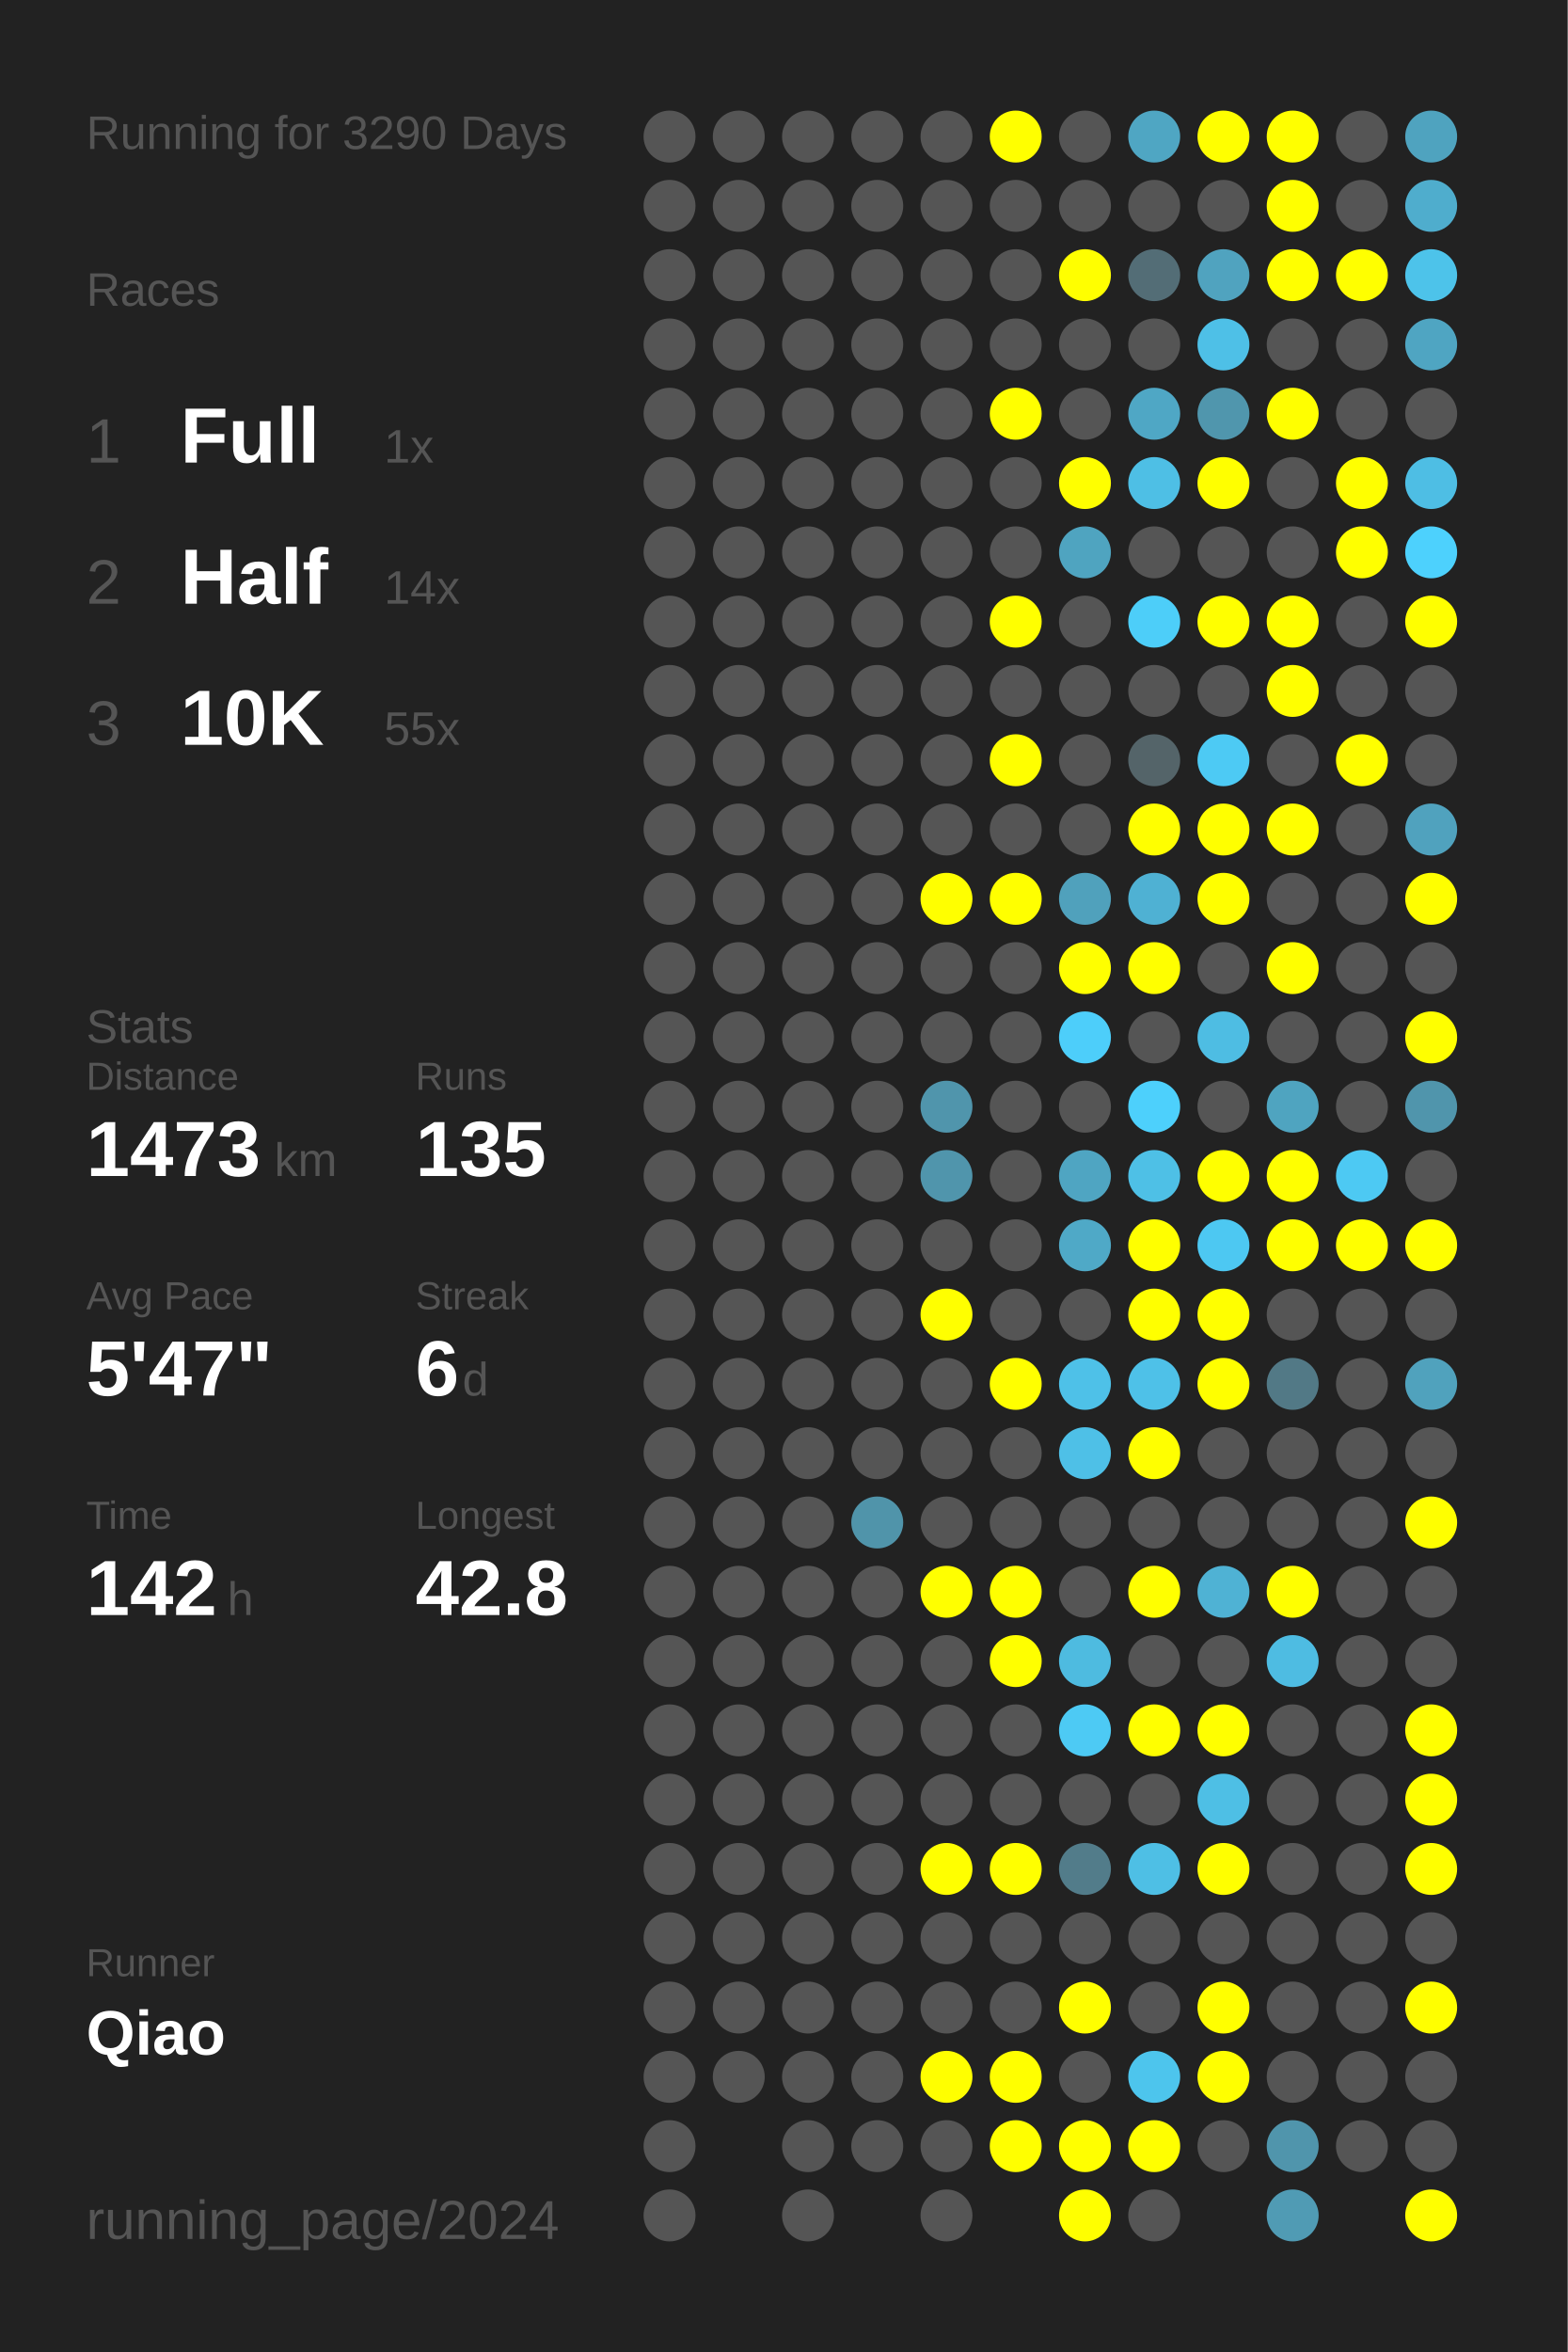
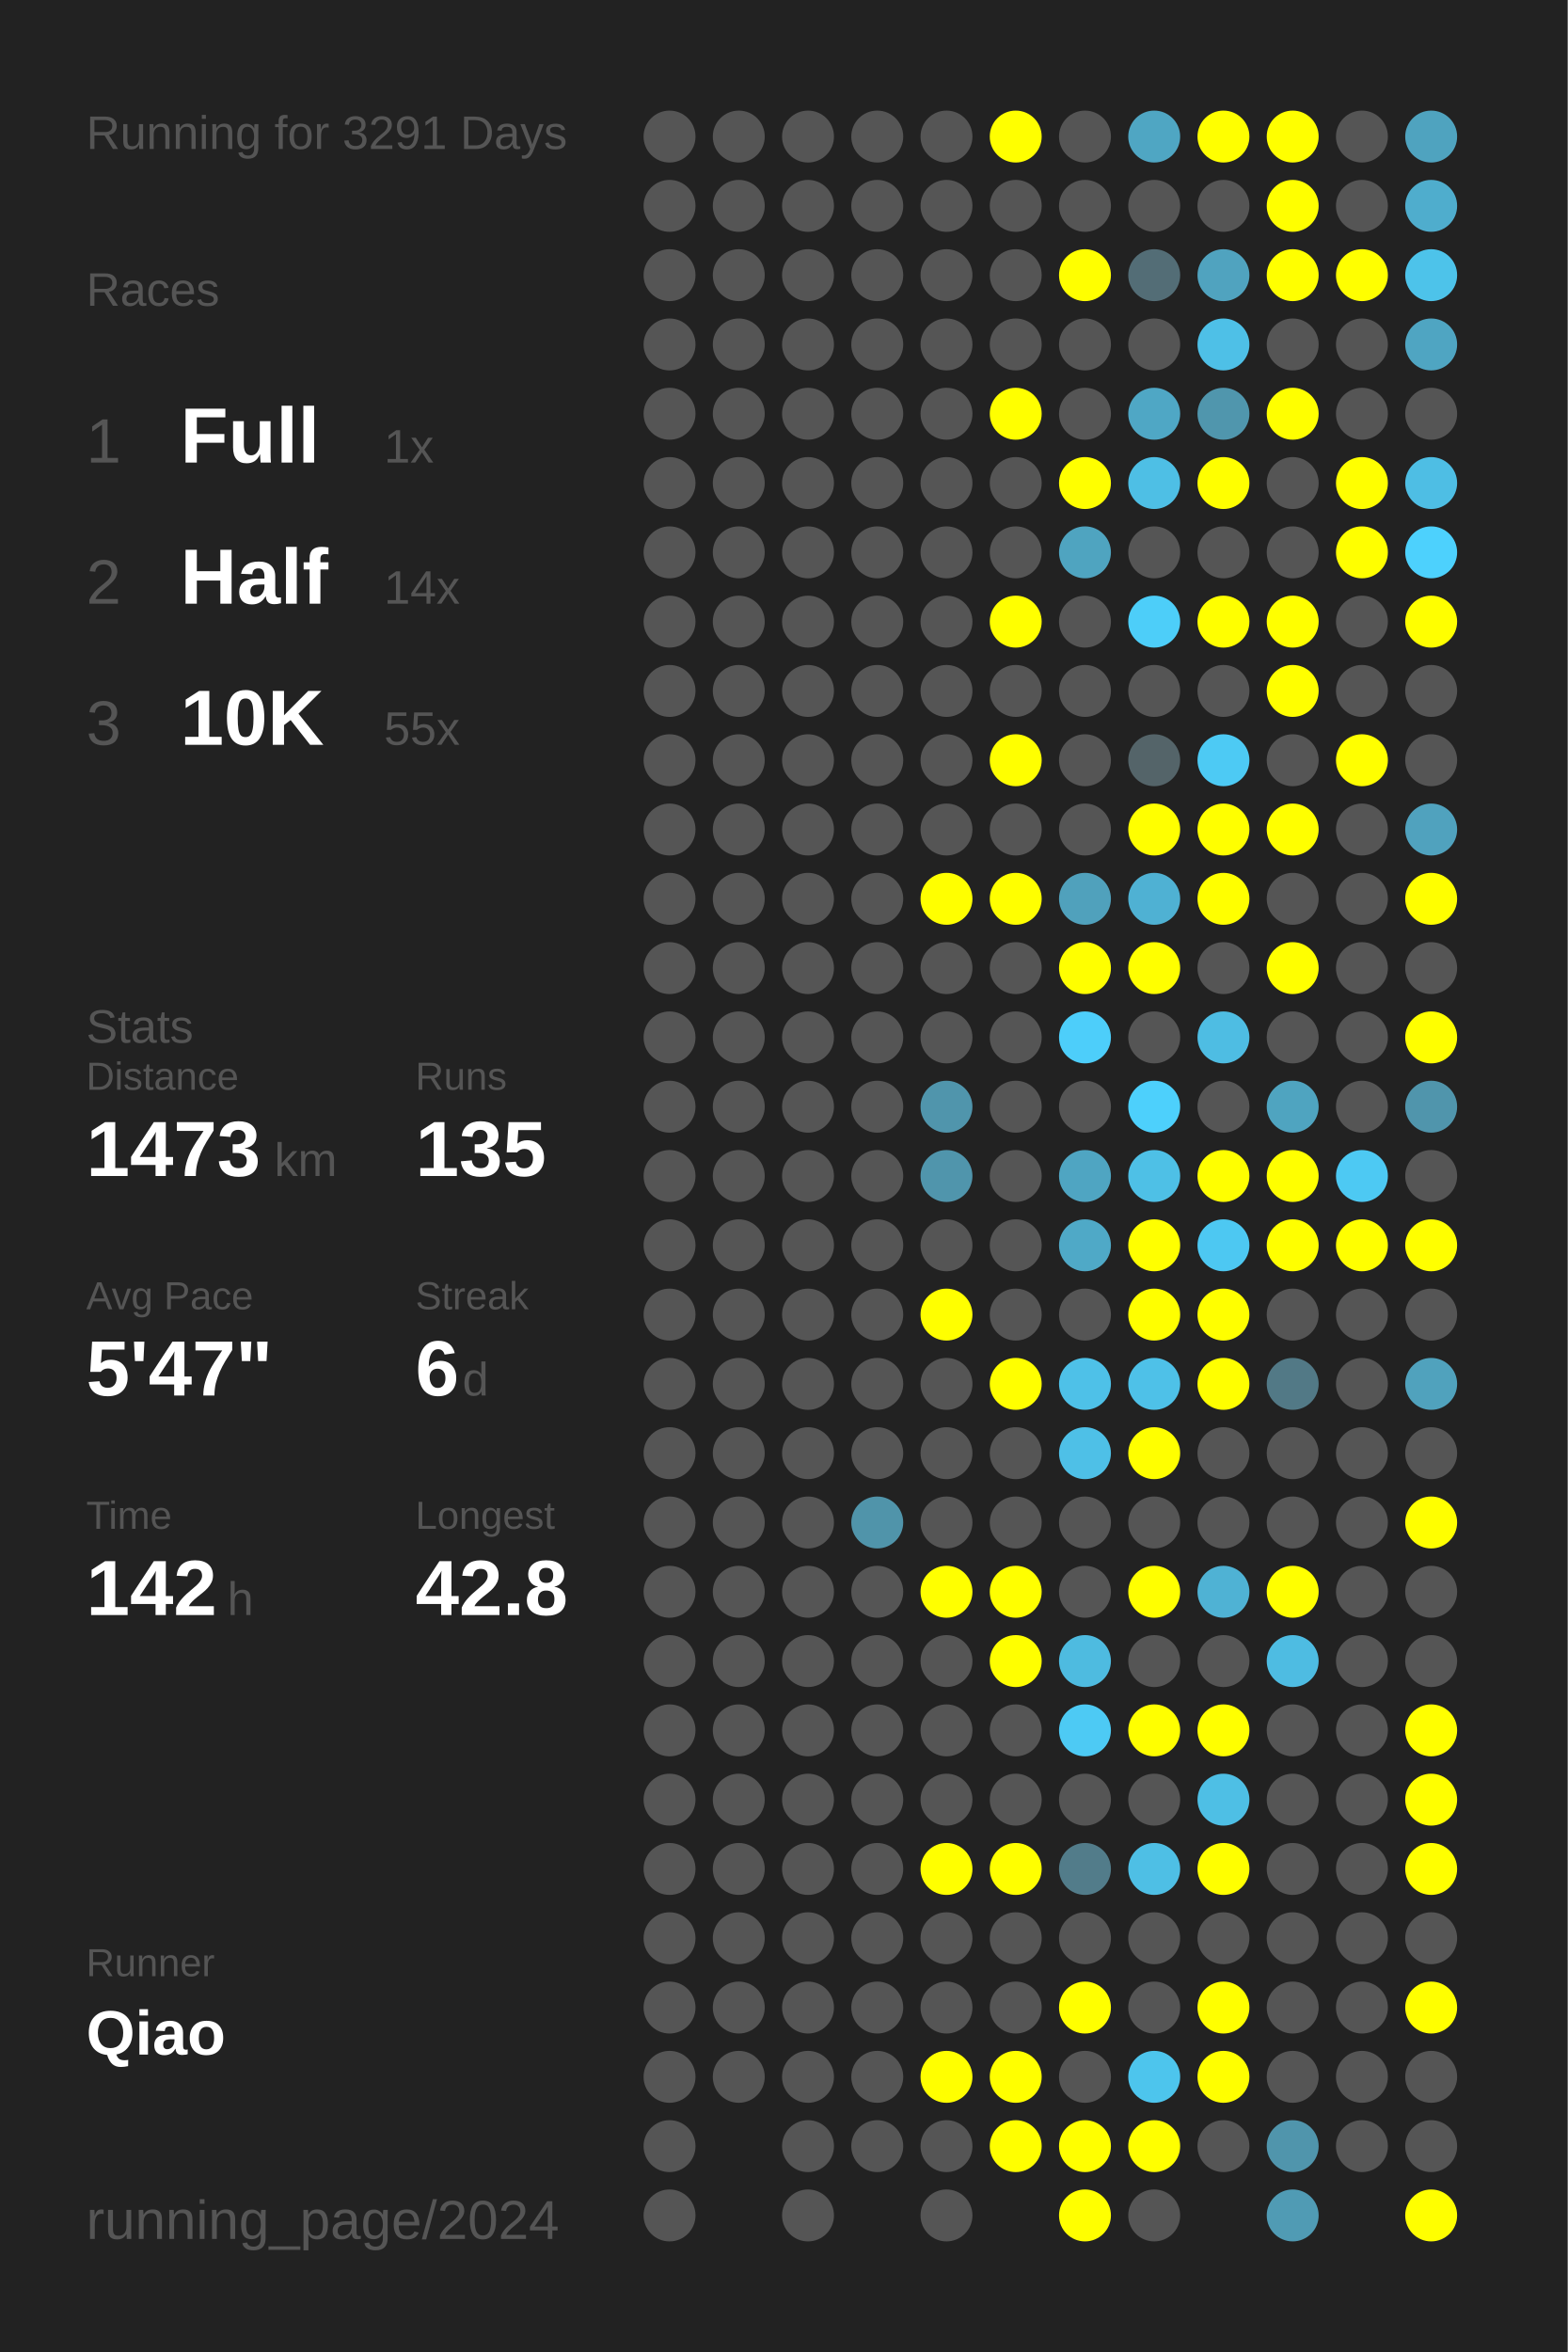
<svg xmlns="http://www.w3.org/2000/svg" baseProfile="full" height="300mm" version="1.1" viewBox="0,0,200,300" width="200mm">
  <defs />
  <rect fill="#222222" height="300" width="200" x="0" y="0" />
-   <text fill="#555555" style="font-size:6px; font-family:Arial;" x="11" y="19">Running for 3290 Days</text>
+   <text fill="#555555" style="font-size:6px; font-family:Arial;" x="11" y="19">Running for 3291 Days</text>
  <text fill="#555555" style="font-size:6px; font-family:Arial;" x="11" y="39">Races</text>
  <text fill="#555555" style="font-size:8px; font-family:Arial;" x="11" y="59">1</text>
  <text fill="#FFFFFF" style="font-size:10px; font-family:Arial; font-weight:bold;" x="23" y="59">Full</text>
  <text fill="#555555" style="font-size:6px; font-family:Arial;" x="49" y="59">1x</text>
  <text fill="#555555" style="font-size:8px; font-family:Arial;" x="11" y="77">2</text>
  <text fill="#FFFFFF" style="font-size:10px; font-family:Arial; font-weight:bold;" x="23" y="77">Half</text>
  <text fill="#555555" style="font-size:6px; font-family:Arial;" x="49" y="77">14x</text>
  <text fill="#555555" style="font-size:8px; font-family:Arial;" x="11" y="95">3</text>
  <text fill="#FFFFFF" style="font-size:10px; font-family:Arial; font-weight:bold;" x="23" y="95">10K</text>
  <text fill="#555555" style="font-size:6px; font-family:Arial;" x="49" y="95">55x</text>
  <text fill="#555555" style="font-size:6px; font-family:Arial;" x="11" y="133">Stats</text>
  <text fill="#555555" style="font-size:5px; font-family:Arial;" x="11" y="139">Distance</text>
  <text fill="#FFFFFF" style="font-size:10px; font-family:Arial; font-weight:bold;" x="11" y="150">1473</text>
  <text fill="#555555" style="font-size:6px; font-family:Arial;" x="35" y="150">km</text>
  <text fill="#555555" style="font-size:5px; font-family:Arial;" x="53" y="139">Runs</text>
  <text fill="#FFFFFF" style="font-size:10px; font-family:Arial; font-weight:bold;" x="53" y="150">135</text>
  <text fill="#555555" style="font-size:5px; font-family:Arial;" x="11" y="167">Avg Pace</text>
  <text fill="#FFFFFF" style="font-size:10px; font-family:Arial; font-weight:bold;" x="11" y="178">5'47"</text>
  <text fill="#555555" style="font-size:5px; font-family:Arial;" x="53" y="167">Streak</text>
  <text fill="#FFFFFF" style="font-size:10px; font-family:Arial; font-weight:bold;" x="53" y="178">6</text>
  <text fill="#555555" style="font-size:6px; font-family:Arial;" x="59" y="178">d</text>
  <text fill="#555555" style="font-size:5px; font-family:Arial;" x="11" y="195">Time</text>
  <text fill="#FFFFFF" style="font-size:10px; font-family:Arial; font-weight:bold;" x="11" y="206">142</text>
  <text fill="#555555" style="font-size:6px; font-family:Arial;" x="29" y="206">h</text>
  <text fill="#555555" style="font-size:5px; font-family:Arial;" x="53" y="195">Longest</text>
  <text fill="#FFFFFF" style="font-size:10px; font-family:Arial; font-weight:bold;" x="53" y="206">42.8</text>
  <text fill="#555555" style="font-size:5px; font-family:Arial;" x="11" y="252.065">Runner</text>
  <text fill="#FFFFFF" style="font-size:8px; font-family:Arial; font-weight:bold;" x="11" y="262.065">Qiao</text>
  <text fill="#555555" style="font-size:7px; font-family:Arial;" x="11" y="285.581">running_page/2024</text>
  <circle cx="85.417" cy="17.419" fill="#555555" r="3.312" />
  <circle cx="85.417" cy="26.258" fill="#555555" r="3.312" />
  <circle cx="85.417" cy="35.097" fill="#555555" r="3.312" />
  <circle cx="85.417" cy="43.935" fill="#555555" r="3.312" />
  <circle cx="85.417" cy="52.774" fill="#555555" r="3.312" />
  <circle cx="85.417" cy="61.613" fill="#555555" r="3.312" />
  <circle cx="85.417" cy="70.452" fill="#555555" r="3.312" />
  <circle cx="85.417" cy="79.29" fill="#555555" r="3.312" />
  <circle cx="85.417" cy="88.129" fill="#555555" r="3.312" />
  <circle cx="85.417" cy="96.968" fill="#555555" r="3.312" />
  <circle cx="85.417" cy="105.806" fill="#555555" r="3.312" />
  <circle cx="85.417" cy="114.645" fill="#555555" r="3.312" />
  <circle cx="85.417" cy="123.484" fill="#555555" r="3.312" />
  <circle cx="85.417" cy="132.323" fill="#555555" r="3.312" />
  <circle cx="85.417" cy="141.161" fill="#555555" r="3.312" />
  <circle cx="85.417" cy="150" fill="#555555" r="3.312" />
  <circle cx="85.417" cy="158.839" fill="#555555" r="3.312" />
  <circle cx="85.417" cy="167.677" fill="#555555" r="3.312" />
  <circle cx="85.417" cy="176.516" fill="#555555" r="3.312" />
  <circle cx="85.417" cy="185.355" fill="#555555" r="3.312" />
  <circle cx="85.417" cy="194.194" fill="#555555" r="3.312" />
  <circle cx="85.417" cy="203.032" fill="#555555" r="3.312" />
  <circle cx="85.417" cy="211.871" fill="#555555" r="3.312" />
  <circle cx="85.417" cy="220.71" fill="#555555" r="3.312" />
  <circle cx="85.417" cy="229.548" fill="#555555" r="3.312" />
  <circle cx="85.417" cy="238.387" fill="#555555" r="3.312" />
  <circle cx="85.417" cy="247.226" fill="#555555" r="3.312" />
  <circle cx="85.417" cy="256.065" fill="#555555" r="3.312" />
  <circle cx="85.417" cy="264.903" fill="#555555" r="3.312" />
  <circle cx="85.417" cy="273.742" fill="#555555" r="3.312" />
  <circle cx="85.417" cy="282.581" fill="#555555" r="3.312" />
  <circle cx="94.25" cy="17.419" fill="#555555" r="3.312" />
  <circle cx="94.25" cy="26.258" fill="#555555" r="3.312" />
  <circle cx="94.25" cy="35.097" fill="#555555" r="3.312" />
  <circle cx="94.25" cy="43.935" fill="#555555" r="3.312" />
  <circle cx="94.25" cy="52.774" fill="#555555" r="3.312" />
  <circle cx="94.25" cy="61.613" fill="#555555" r="3.312" />
  <circle cx="94.25" cy="70.452" fill="#555555" r="3.312" />
  <circle cx="94.25" cy="79.29" fill="#555555" r="3.312" />
  <circle cx="94.25" cy="88.129" fill="#555555" r="3.312" />
  <circle cx="94.25" cy="96.968" fill="#555555" r="3.312" />
  <circle cx="94.25" cy="105.806" fill="#555555" r="3.312" />
  <circle cx="94.25" cy="114.645" fill="#555555" r="3.312" />
  <circle cx="94.25" cy="123.484" fill="#555555" r="3.312" />
  <circle cx="94.25" cy="132.323" fill="#555555" r="3.312" />
  <circle cx="94.25" cy="141.161" fill="#555555" r="3.312" />
  <circle cx="94.25" cy="150" fill="#555555" r="3.312" />
  <circle cx="94.25" cy="158.839" fill="#555555" r="3.312" />
  <circle cx="94.25" cy="167.677" fill="#555555" r="3.312" />
  <circle cx="94.25" cy="176.516" fill="#555555" r="3.312" />
  <circle cx="94.25" cy="185.355" fill="#555555" r="3.312" />
  <circle cx="94.25" cy="194.194" fill="#555555" r="3.312" />
  <circle cx="94.25" cy="203.032" fill="#555555" r="3.312" />
  <circle cx="94.25" cy="211.871" fill="#555555" r="3.312" />
  <circle cx="94.25" cy="220.71" fill="#555555" r="3.312" />
  <circle cx="94.25" cy="229.548" fill="#555555" r="3.312" />
  <circle cx="94.25" cy="238.387" fill="#555555" r="3.312" />
  <circle cx="94.25" cy="247.226" fill="#555555" r="3.312" />
  <circle cx="94.25" cy="256.065" fill="#555555" r="3.312" />
  <circle cx="94.25" cy="264.903" fill="#555555" r="3.312" />
  <circle cx="103.083" cy="17.419" fill="#555555" r="3.312" />
  <circle cx="103.083" cy="26.258" fill="#555555" r="3.312" />
  <circle cx="103.083" cy="35.097" fill="#555555" r="3.312" />
  <circle cx="103.083" cy="43.935" fill="#555555" r="3.312" />
  <circle cx="103.083" cy="52.774" fill="#555555" r="3.312" />
  <circle cx="103.083" cy="61.613" fill="#555555" r="3.312" />
  <circle cx="103.083" cy="70.452" fill="#555555" r="3.312" />
  <circle cx="103.083" cy="79.29" fill="#555555" r="3.312" />
  <circle cx="103.083" cy="88.129" fill="#555555" r="3.312" />
  <circle cx="103.083" cy="96.968" fill="#555555" r="3.312" />
  <circle cx="103.083" cy="105.806" fill="#555555" r="3.312" />
  <circle cx="103.083" cy="114.645" fill="#555555" r="3.312" />
  <circle cx="103.083" cy="123.484" fill="#555555" r="3.312" />
  <circle cx="103.083" cy="132.323" fill="#555555" r="3.312" />
  <circle cx="103.083" cy="141.161" fill="#555555" r="3.312" />
  <circle cx="103.083" cy="150" fill="#555555" r="3.312" />
  <circle cx="103.083" cy="158.839" fill="#555555" r="3.312" />
  <circle cx="103.083" cy="167.677" fill="#555555" r="3.312" />
  <circle cx="103.083" cy="176.516" fill="#555555" r="3.312" />
  <circle cx="103.083" cy="185.355" fill="#555555" r="3.312" />
  <circle cx="103.083" cy="194.194" fill="#555555" r="3.312" />
  <circle cx="103.083" cy="203.032" fill="#555555" r="3.312" />
  <circle cx="103.083" cy="211.871" fill="#555555" r="3.312" />
  <circle cx="103.083" cy="220.71" fill="#555555" r="3.312" />
  <circle cx="103.083" cy="229.548" fill="#555555" r="3.312" />
  <circle cx="103.083" cy="238.387" fill="#555555" r="3.312" />
  <circle cx="103.083" cy="247.226" fill="#555555" r="3.312" />
  <circle cx="103.083" cy="256.065" fill="#555555" r="3.312" />
  <circle cx="103.083" cy="264.903" fill="#555555" r="3.312" />
  <circle cx="103.083" cy="273.742" fill="#555555" r="3.312" />
  <circle cx="103.083" cy="282.581" fill="#555555" r="3.312" />
  <circle cx="111.917" cy="17.419" fill="#555555" r="3.312" />
  <circle cx="111.917" cy="26.258" fill="#555555" r="3.312" />
  <circle cx="111.917" cy="35.097" fill="#555555" r="3.312" />
  <circle cx="111.917" cy="43.935" fill="#555555" r="3.312" />
  <circle cx="111.917" cy="52.774" fill="#555555" r="3.312" />
  <circle cx="111.917" cy="61.613" fill="#555555" r="3.312" />
  <circle cx="111.917" cy="70.452" fill="#555555" r="3.312" />
  <circle cx="111.917" cy="79.29" fill="#555555" r="3.312" />
  <circle cx="111.917" cy="88.129" fill="#555555" r="3.312" />
  <circle cx="111.917" cy="96.968" fill="#555555" r="3.312" />
  <circle cx="111.917" cy="105.806" fill="#555555" r="3.312" />
  <circle cx="111.917" cy="114.645" fill="#555555" r="3.312" />
  <circle cx="111.917" cy="123.484" fill="#555555" r="3.312" />
  <circle cx="111.917" cy="132.323" fill="#555555" r="3.312" />
  <circle cx="111.917" cy="141.161" fill="#555555" r="3.312" />
  <circle cx="111.917" cy="150" fill="#555555" r="3.312" />
  <circle cx="111.917" cy="158.839" fill="#555555" r="3.312" />
  <circle cx="111.917" cy="167.677" fill="#555555" r="3.312" />
  <circle cx="111.917" cy="176.516" fill="#555555" r="3.312" />
  <circle cx="111.917" cy="185.355" fill="#555555" r="3.312" />
  <circle cx="111.917" cy="194.194" fill="#5094aa" r="3.312" />
  <circle cx="111.917" cy="203.032" fill="#555555" r="3.312" />
  <circle cx="111.917" cy="211.871" fill="#555555" r="3.312" />
  <circle cx="111.917" cy="220.71" fill="#555555" r="3.312" />
  <circle cx="111.917" cy="229.548" fill="#555555" r="3.312" />
  <circle cx="111.917" cy="238.387" fill="#555555" r="3.312" />
  <circle cx="111.917" cy="247.226" fill="#555555" r="3.312" />
  <circle cx="111.917" cy="256.065" fill="#555555" r="3.312" />
  <circle cx="111.917" cy="264.903" fill="#555555" r="3.312" />
  <circle cx="111.917" cy="273.742" fill="#555555" r="3.312" />
  <circle cx="120.75" cy="17.419" fill="#555555" r="3.312" />
  <circle cx="120.75" cy="26.258" fill="#555555" r="3.312" />
  <circle cx="120.75" cy="35.097" fill="#555555" r="3.312" />
  <circle cx="120.75" cy="43.935" fill="#555555" r="3.312" />
  <circle cx="120.75" cy="52.774" fill="#555555" r="3.312" />
  <circle cx="120.75" cy="61.613" fill="#555555" r="3.312" />
  <circle cx="120.75" cy="70.452" fill="#555555" r="3.312" />
  <circle cx="120.75" cy="79.29" fill="#555555" r="3.312" />
  <circle cx="120.75" cy="88.129" fill="#555555" r="3.312" />
  <circle cx="120.75" cy="96.968" fill="#555555" r="3.312" />
  <circle cx="120.75" cy="105.806" fill="#555555" r="3.312" />
  <circle cx="120.75" cy="114.645" fill="#FFFF00" r="3.312" />
  <circle cx="120.75" cy="123.484" fill="#555555" r="3.312" />
  <circle cx="120.75" cy="132.323" fill="#555555" r="3.312" />
  <circle cx="120.75" cy="141.161" fill="#5095ac" r="3.312" />
  <circle cx="120.75" cy="150" fill="#5095ac" r="3.312" />
  <circle cx="120.75" cy="158.839" fill="#555555" r="3.312" />
  <circle cx="120.75" cy="167.677" fill="#FFFF00" r="3.312" />
  <circle cx="120.75" cy="176.516" fill="#555555" r="3.312" />
  <circle cx="120.75" cy="185.355" fill="#555555" r="3.312" />
  <circle cx="120.75" cy="194.194" fill="#555555" r="3.312" />
  <circle cx="120.75" cy="203.032" fill="#FFFF00" r="3.312" />
  <circle cx="120.75" cy="211.871" fill="#555555" r="3.312" />
  <circle cx="120.75" cy="220.71" fill="#555555" r="3.312" />
  <circle cx="120.75" cy="229.548" fill="#555555" r="3.312" />
  <circle cx="120.75" cy="238.387" fill="#FFFF00" r="3.312" />
  <circle cx="120.75" cy="247.226" fill="#555555" r="3.312" />
  <circle cx="120.75" cy="256.065" fill="#555555" r="3.312" />
  <circle cx="120.75" cy="264.903" fill="#FFFF00" r="3.312" />
  <circle cx="120.75" cy="273.742" fill="#555555" r="3.312" />
  <circle cx="120.75" cy="282.581" fill="#555555" r="3.312" />
  <circle cx="129.583" cy="17.419" fill="#FFFF00" r="3.312" />
  <circle cx="129.583" cy="26.258" fill="#555555" r="3.312" />
  <circle cx="129.583" cy="35.097" fill="#555555" r="3.312" />
  <circle cx="129.583" cy="43.935" fill="#555555" r="3.312" />
  <circle cx="129.583" cy="52.774" fill="#FFFF00" r="3.312" />
  <circle cx="129.583" cy="61.613" fill="#555555" r="3.312" />
  <circle cx="129.583" cy="70.452" fill="#555555" r="3.312" />
  <circle cx="129.583" cy="79.29" fill="#FFFF00" r="3.312" />
  <circle cx="129.583" cy="88.129" fill="#555555" r="3.312" />
  <circle cx="129.583" cy="96.968" fill="#FFFF00" r="3.312" />
  <circle cx="129.583" cy="105.806" fill="#555555" r="3.312" />
  <circle cx="129.583" cy="114.645" fill="#FFFF00" r="3.312" />
  <circle cx="129.583" cy="123.484" fill="#555555" r="3.312" />
  <circle cx="129.583" cy="132.323" fill="#555555" r="3.312" />
  <circle cx="129.583" cy="141.161" fill="#555555" r="3.312" />
  <circle cx="129.583" cy="150" fill="#555555" r="3.312" />
  <circle cx="129.583" cy="158.839" fill="#555555" r="3.312" />
  <circle cx="129.583" cy="167.677" fill="#555555" r="3.312" />
  <circle cx="129.583" cy="176.516" fill="#FFFF00" r="3.312" />
  <circle cx="129.583" cy="185.355" fill="#555555" r="3.312" />
  <circle cx="129.583" cy="194.194" fill="#555555" r="3.312" />
  <circle cx="129.583" cy="203.032" fill="#FFFF00" r="3.312" />
  <circle cx="129.583" cy="211.871" fill="#FFFF00" r="3.312" />
  <circle cx="129.583" cy="220.71" fill="#555555" r="3.312" />
  <circle cx="129.583" cy="229.548" fill="#555555" r="3.312" />
  <circle cx="129.583" cy="238.387" fill="#FFFF00" r="3.312" />
  <circle cx="129.583" cy="247.226" fill="#555555" r="3.312" />
  <circle cx="129.583" cy="256.065" fill="#555555" r="3.312" />
  <circle cx="129.583" cy="264.903" fill="#FFFF00" r="3.312" />
  <circle cx="129.583" cy="273.742" fill="#FFFF00" r="3.312" />
  <circle cx="138.417" cy="17.419" fill="#555555" r="3.312" />
  <circle cx="138.417" cy="26.258" fill="#555555" r="3.312" />
  <circle cx="138.417" cy="35.097" fill="#FFFF00" r="3.312" />
  <circle cx="138.417" cy="43.935" fill="#555555" r="3.312" />
  <circle cx="138.417" cy="52.774" fill="#555555" r="3.312" />
  <circle cx="138.417" cy="61.613" fill="#FFFF00" r="3.312" />
  <circle cx="138.417" cy="70.452" fill="#4fa4c0" r="3.312" />
  <circle cx="138.417" cy="79.29" fill="#555555" r="3.312" />
  <circle cx="138.417" cy="88.129" fill="#555555" r="3.312" />
  <circle cx="138.417" cy="96.968" fill="#555555" r="3.312" />
  <circle cx="138.417" cy="105.806" fill="#555555" r="3.312" />
  <circle cx="138.417" cy="114.645" fill="#50a1bc" r="3.312" />
  <circle cx="138.417" cy="123.484" fill="#FFFF00" r="3.312" />
  <circle cx="138.417" cy="132.323" fill="#4dcefa" r="3.312" />
  <circle cx="138.417" cy="141.161" fill="#555555" r="3.312" />
  <circle cx="138.417" cy="150" fill="#4fa5c2" r="3.312" />
  <circle cx="138.417" cy="158.839" fill="#4fa9c7" r="3.312" />
  <circle cx="138.417" cy="167.677" fill="#555555" r="3.312" />
  <circle cx="138.417" cy="176.516" fill="#4ec1e8" r="3.312" />
  <circle cx="138.417" cy="185.355" fill="#4ec0e7" r="3.312" />
  <circle cx="138.417" cy="194.194" fill="#555555" r="3.312" />
  <circle cx="138.417" cy="203.032" fill="#555555" r="3.312" />
  <circle cx="138.417" cy="211.871" fill="#4ebbe0" r="3.312" />
  <circle cx="138.417" cy="220.71" fill="#4dcaf4" r="3.312" />
  <circle cx="138.417" cy="229.548" fill="#555555" r="3.312" />
  <circle cx="138.417" cy="238.387" fill="#527c8a" r="3.312" />
  <circle cx="138.417" cy="247.226" fill="#555555" r="3.312" />
  <circle cx="138.417" cy="256.065" fill="#FFFF00" r="3.312" />
  <circle cx="138.417" cy="264.903" fill="#555555" r="3.312" />
  <circle cx="138.417" cy="273.742" fill="#FFFF00" r="3.312" />
  <circle cx="138.417" cy="282.581" fill="#FFFF00" r="3.312" />
  <circle cx="147.25" cy="17.419" fill="#4fa6c3" r="3.312" />
  <circle cx="147.25" cy="26.258" fill="#555555" r="3.312" />
  <circle cx="147.25" cy="35.097" fill="#536d76" r="3.312" />
  <circle cx="147.25" cy="43.935" fill="#555555" r="3.312" />
  <circle cx="147.25" cy="52.774" fill="#4fa7c5" r="3.312" />
  <circle cx="147.25" cy="61.613" fill="#4ebfe5" r="3.312" />
  <circle cx="147.25" cy="70.452" fill="#555555" r="3.312" />
  <circle cx="147.25" cy="79.29" fill="#4dcef9" r="3.312" />
  <circle cx="147.25" cy="88.129" fill="#555555" r="3.312" />
  <circle cx="147.25" cy="96.968" fill="#546469" r="3.312" />
  <circle cx="147.25" cy="105.806" fill="#FFFF00" r="3.312" />
  <circle cx="147.25" cy="114.645" fill="#4fb1d3" r="3.312" />
  <circle cx="147.25" cy="123.484" fill="#FFFF00" r="3.312" />
  <circle cx="147.25" cy="132.323" fill="#555555" r="3.312" />
  <circle cx="147.25" cy="141.161" fill="#4dd0fc" r="3.312" />
  <circle cx="147.25" cy="150" fill="#4ec0e6" r="3.312" />
  <circle cx="147.25" cy="158.839" fill="#FFFF00" r="3.312" />
  <circle cx="147.25" cy="167.677" fill="#FFFF00" r="3.312" />
  <circle cx="147.25" cy="176.516" fill="#4ec1e8" r="3.312" />
  <circle cx="147.25" cy="185.355" fill="#FFFF00" r="3.312" />
  <circle cx="147.25" cy="194.194" fill="#555555" r="3.312" />
  <circle cx="147.25" cy="203.032" fill="#FFFF00" r="3.312" />
  <circle cx="147.25" cy="211.871" fill="#555555" r="3.312" />
  <circle cx="147.25" cy="220.71" fill="#FFFF00" r="3.312" />
  <circle cx="147.25" cy="229.548" fill="#555555" r="3.312" />
  <circle cx="147.25" cy="238.387" fill="#4ebfe5" r="3.312" />
  <circle cx="147.25" cy="247.226" fill="#555555" r="3.312" />
  <circle cx="147.25" cy="256.065" fill="#555555" r="3.312" />
  <circle cx="147.25" cy="264.903" fill="#4dc5ed" r="3.312" />
  <circle cx="147.25" cy="273.742" fill="#FFFF00" r="3.312" />
  <circle cx="147.25" cy="282.581" fill="#555555" r="3.312" />
  <circle cx="156.083" cy="17.419" fill="#FFFF00" r="3.312" />
  <circle cx="156.083" cy="26.258" fill="#555555" r="3.312" />
  <circle cx="156.083" cy="35.097" fill="#50a3bf" r="3.312" />
  <circle cx="156.083" cy="43.935" fill="#4ec0e7" r="3.312" />
  <circle cx="156.083" cy="52.774" fill="#5096ad" r="3.312" />
  <circle cx="156.083" cy="61.613" fill="#FFFF00" r="3.312" />
  <circle cx="156.083" cy="70.452" fill="#555555" r="3.312" />
  <circle cx="156.083" cy="79.29" fill="#FFFF00" r="3.312" />
  <circle cx="156.083" cy="88.129" fill="#555555" r="3.312" />
  <circle cx="156.083" cy="96.968" fill="#4dcaf4" r="3.312" />
  <circle cx="156.083" cy="105.806" fill="#FFFF00" r="3.312" />
  <circle cx="156.083" cy="114.645" fill="#FFFF00" r="3.312" />
  <circle cx="156.083" cy="123.484" fill="#555555" r="3.312" />
  <circle cx="156.083" cy="132.323" fill="#4ebde3" r="3.312" />
  <circle cx="156.083" cy="141.161" fill="#555555" r="3.312" />
  <circle cx="156.083" cy="150" fill="#FFFF00" r="3.312" />
  <circle cx="156.083" cy="158.839" fill="#4dc8f2" r="3.312" />
  <circle cx="156.083" cy="167.677" fill="#FFFF00" r="3.312" />
  <circle cx="156.083" cy="176.516" fill="#FFFF00" r="3.312" />
  <circle cx="156.083" cy="185.355" fill="#555555" r="3.312" />
  <circle cx="156.083" cy="194.194" fill="#555555" r="3.312" />
  <circle cx="156.083" cy="203.032" fill="#4fb2d4" r="3.312" />
  <circle cx="156.083" cy="211.871" fill="#555555" r="3.312" />
  <circle cx="156.083" cy="220.71" fill="#FFFF00" r="3.312" />
  <circle cx="156.083" cy="229.548" fill="#4ebfe5" r="3.312" />
  <circle cx="156.083" cy="238.387" fill="#FFFF00" r="3.312" />
  <circle cx="156.083" cy="247.226" fill="#555555" r="3.312" />
  <circle cx="156.083" cy="256.065" fill="#FFFF00" r="3.312" />
  <circle cx="156.083" cy="264.903" fill="#FFFF00" r="3.312" />
  <circle cx="156.083" cy="273.742" fill="#555555" r="3.312" />
  <circle cx="164.917" cy="17.419" fill="#FFFF00" r="3.312" />
  <circle cx="164.917" cy="26.258" fill="#FFFF00" r="3.312" />
  <circle cx="164.917" cy="35.097" fill="#FFFF00" r="3.312" />
  <circle cx="164.917" cy="43.935" fill="#555555" r="3.312" />
  <circle cx="164.917" cy="52.774" fill="#FFFF00" r="3.312" />
  <circle cx="164.917" cy="61.613" fill="#555555" r="3.312" />
  <circle cx="164.917" cy="70.452" fill="#555555" r="3.312" />
  <circle cx="164.917" cy="79.29" fill="#FFFF00" r="3.312" />
  <circle cx="164.917" cy="88.129" fill="#FFFF00" r="3.312" />
  <circle cx="164.917" cy="96.968" fill="#555555" r="3.312" />
  <circle cx="164.917" cy="105.806" fill="#FFFF00" r="3.312" />
  <circle cx="164.917" cy="114.645" fill="#555555" r="3.312" />
  <circle cx="164.917" cy="123.484" fill="#FFFF00" r="3.312" />
  <circle cx="164.917" cy="132.323" fill="#555555" r="3.312" />
  <circle cx="164.917" cy="141.161" fill="#4fa4c0" r="3.312" />
  <circle cx="164.917" cy="150" fill="#FFFF00" r="3.312" />
  <circle cx="164.917" cy="158.839" fill="#FFFF00" r="3.312" />
  <circle cx="164.917" cy="167.677" fill="#555555" r="3.312" />
  <circle cx="164.917" cy="176.516" fill="#527986" r="3.312" />
  <circle cx="164.917" cy="185.355" fill="#555555" r="3.312" />
  <circle cx="164.917" cy="194.194" fill="#555555" r="3.312" />
  <circle cx="164.917" cy="203.032" fill="#FFFF00" r="3.312" />
  <circle cx="164.917" cy="211.871" fill="#4ebce2" r="3.312" />
  <circle cx="164.917" cy="220.71" fill="#555555" r="3.312" />
  <circle cx="164.917" cy="229.548" fill="#555555" r="3.312" />
  <circle cx="164.917" cy="238.387" fill="#555555" r="3.312" />
  <circle cx="164.917" cy="247.226" fill="#555555" r="3.312" />
  <circle cx="164.917" cy="256.065" fill="#555555" r="3.312" />
  <circle cx="164.917" cy="264.903" fill="#555555" r="3.312" />
  <circle cx="164.917" cy="273.742" fill="#5095ac" r="3.312" />
  <circle cx="164.917" cy="282.581" fill="#509bb4" r="3.312" />
  <circle cx="173.75" cy="17.419" fill="#555555" r="3.312" />
  <circle cx="173.75" cy="26.258" fill="#555555" r="3.312" />
  <circle cx="173.75" cy="35.097" fill="#FFFF00" r="3.312" />
  <circle cx="173.75" cy="43.935" fill="#555555" r="3.312" />
  <circle cx="173.75" cy="52.774" fill="#555555" r="3.312" />
  <circle cx="173.75" cy="61.613" fill="#FFFF00" r="3.312" />
  <circle cx="173.75" cy="70.452" fill="#FFFF00" r="3.312" />
  <circle cx="173.75" cy="79.29" fill="#555555" r="3.312" />
  <circle cx="173.75" cy="88.129" fill="#555555" r="3.312" />
  <circle cx="173.75" cy="96.968" fill="#FFFF00" r="3.312" />
  <circle cx="173.75" cy="105.806" fill="#555555" r="3.312" />
  <circle cx="173.75" cy="114.645" fill="#555555" r="3.312" />
  <circle cx="173.75" cy="123.484" fill="#555555" r="3.312" />
  <circle cx="173.75" cy="132.323" fill="#555555" r="3.312" />
  <circle cx="173.75" cy="141.161" fill="#555555" r="3.312" />
  <circle cx="173.75" cy="150" fill="#4dc9f3" r="3.312" />
  <circle cx="173.75" cy="158.839" fill="#FFFF00" r="3.312" />
  <circle cx="173.75" cy="167.677" fill="#555555" r="3.312" />
  <circle cx="173.75" cy="176.516" fill="#555555" r="3.312" />
  <circle cx="173.75" cy="185.355" fill="#555555" r="3.312" />
  <circle cx="173.75" cy="194.194" fill="#555555" r="3.312" />
  <circle cx="173.75" cy="203.032" fill="#555555" r="3.312" />
  <circle cx="173.75" cy="211.871" fill="#555555" r="3.312" />
  <circle cx="173.75" cy="220.71" fill="#555555" r="3.312" />
  <circle cx="173.75" cy="229.548" fill="#555555" r="3.312" />
  <circle cx="173.75" cy="238.387" fill="#555555" r="3.312" />
  <circle cx="173.75" cy="247.226" fill="#555555" r="3.312" />
  <circle cx="173.75" cy="256.065" fill="#555555" r="3.312" />
  <circle cx="173.75" cy="264.903" fill="#555555" r="3.312" />
  <circle cx="173.75" cy="273.742" fill="#555555" r="3.312" />
  <circle cx="182.583" cy="17.419" fill="#4fa3bf" r="3.312" />
  <circle cx="182.583" cy="26.258" fill="#4fadcd" r="3.312" />
  <circle cx="182.583" cy="35.097" fill="#4dc3ea" r="3.312" />
  <circle cx="182.583" cy="43.935" fill="#4fa5c2" r="3.312" />
  <circle cx="182.583" cy="52.774" fill="#555555" r="3.312" />
  <circle cx="182.583" cy="61.613" fill="#4ebee4" r="3.312" />
  <circle cx="182.583" cy="70.452" fill="#4dd1fd" r="3.312" />
  <circle cx="182.583" cy="79.29" fill="#FFFF00" r="3.312" />
  <circle cx="182.583" cy="88.129" fill="#555555" r="3.312" />
  <circle cx="182.583" cy="96.968" fill="#555555" r="3.312" />
  <circle cx="182.583" cy="105.806" fill="#50a2be" r="3.312" />
  <circle cx="182.583" cy="114.645" fill="#FFFF00" r="3.312" />
  <circle cx="182.583" cy="123.484" fill="#555555" r="3.312" />
  <circle cx="182.583" cy="132.323" fill="#FFFF00" r="3.312" />
  <circle cx="182.583" cy="141.161" fill="#5095ac" r="3.312" />
  <circle cx="182.583" cy="150" fill="#555555" r="3.312" />
  <circle cx="182.583" cy="158.839" fill="#FFFF00" r="3.312" />
  <circle cx="182.583" cy="167.677" fill="#555555" r="3.312" />
  <circle cx="182.583" cy="176.516" fill="#50a2bd" r="3.312" />
  <circle cx="182.583" cy="185.355" fill="#555555" r="3.312" />
  <circle cx="182.583" cy="194.194" fill="#FFFF00" r="3.312" />
  <circle cx="182.583" cy="203.032" fill="#555555" r="3.312" />
  <circle cx="182.583" cy="211.871" fill="#555555" r="3.312" />
  <circle cx="182.583" cy="220.71" fill="#FFFF00" r="3.312" />
  <circle cx="182.583" cy="229.548" fill="#FFFF00" r="3.312" />
  <circle cx="182.583" cy="238.387" fill="#FFFF00" r="3.312" />
  <circle cx="182.583" cy="247.226" fill="#555555" r="3.312" />
  <circle cx="182.583" cy="256.065" fill="#FFFF00" r="3.312" />
  <circle cx="182.583" cy="264.903" fill="#555555" r="3.312" />
  <circle cx="182.583" cy="273.742" fill="#555555" r="3.312" />
  <circle cx="182.583" cy="282.581" fill="#FFFF00" r="3.312" />
</svg>
